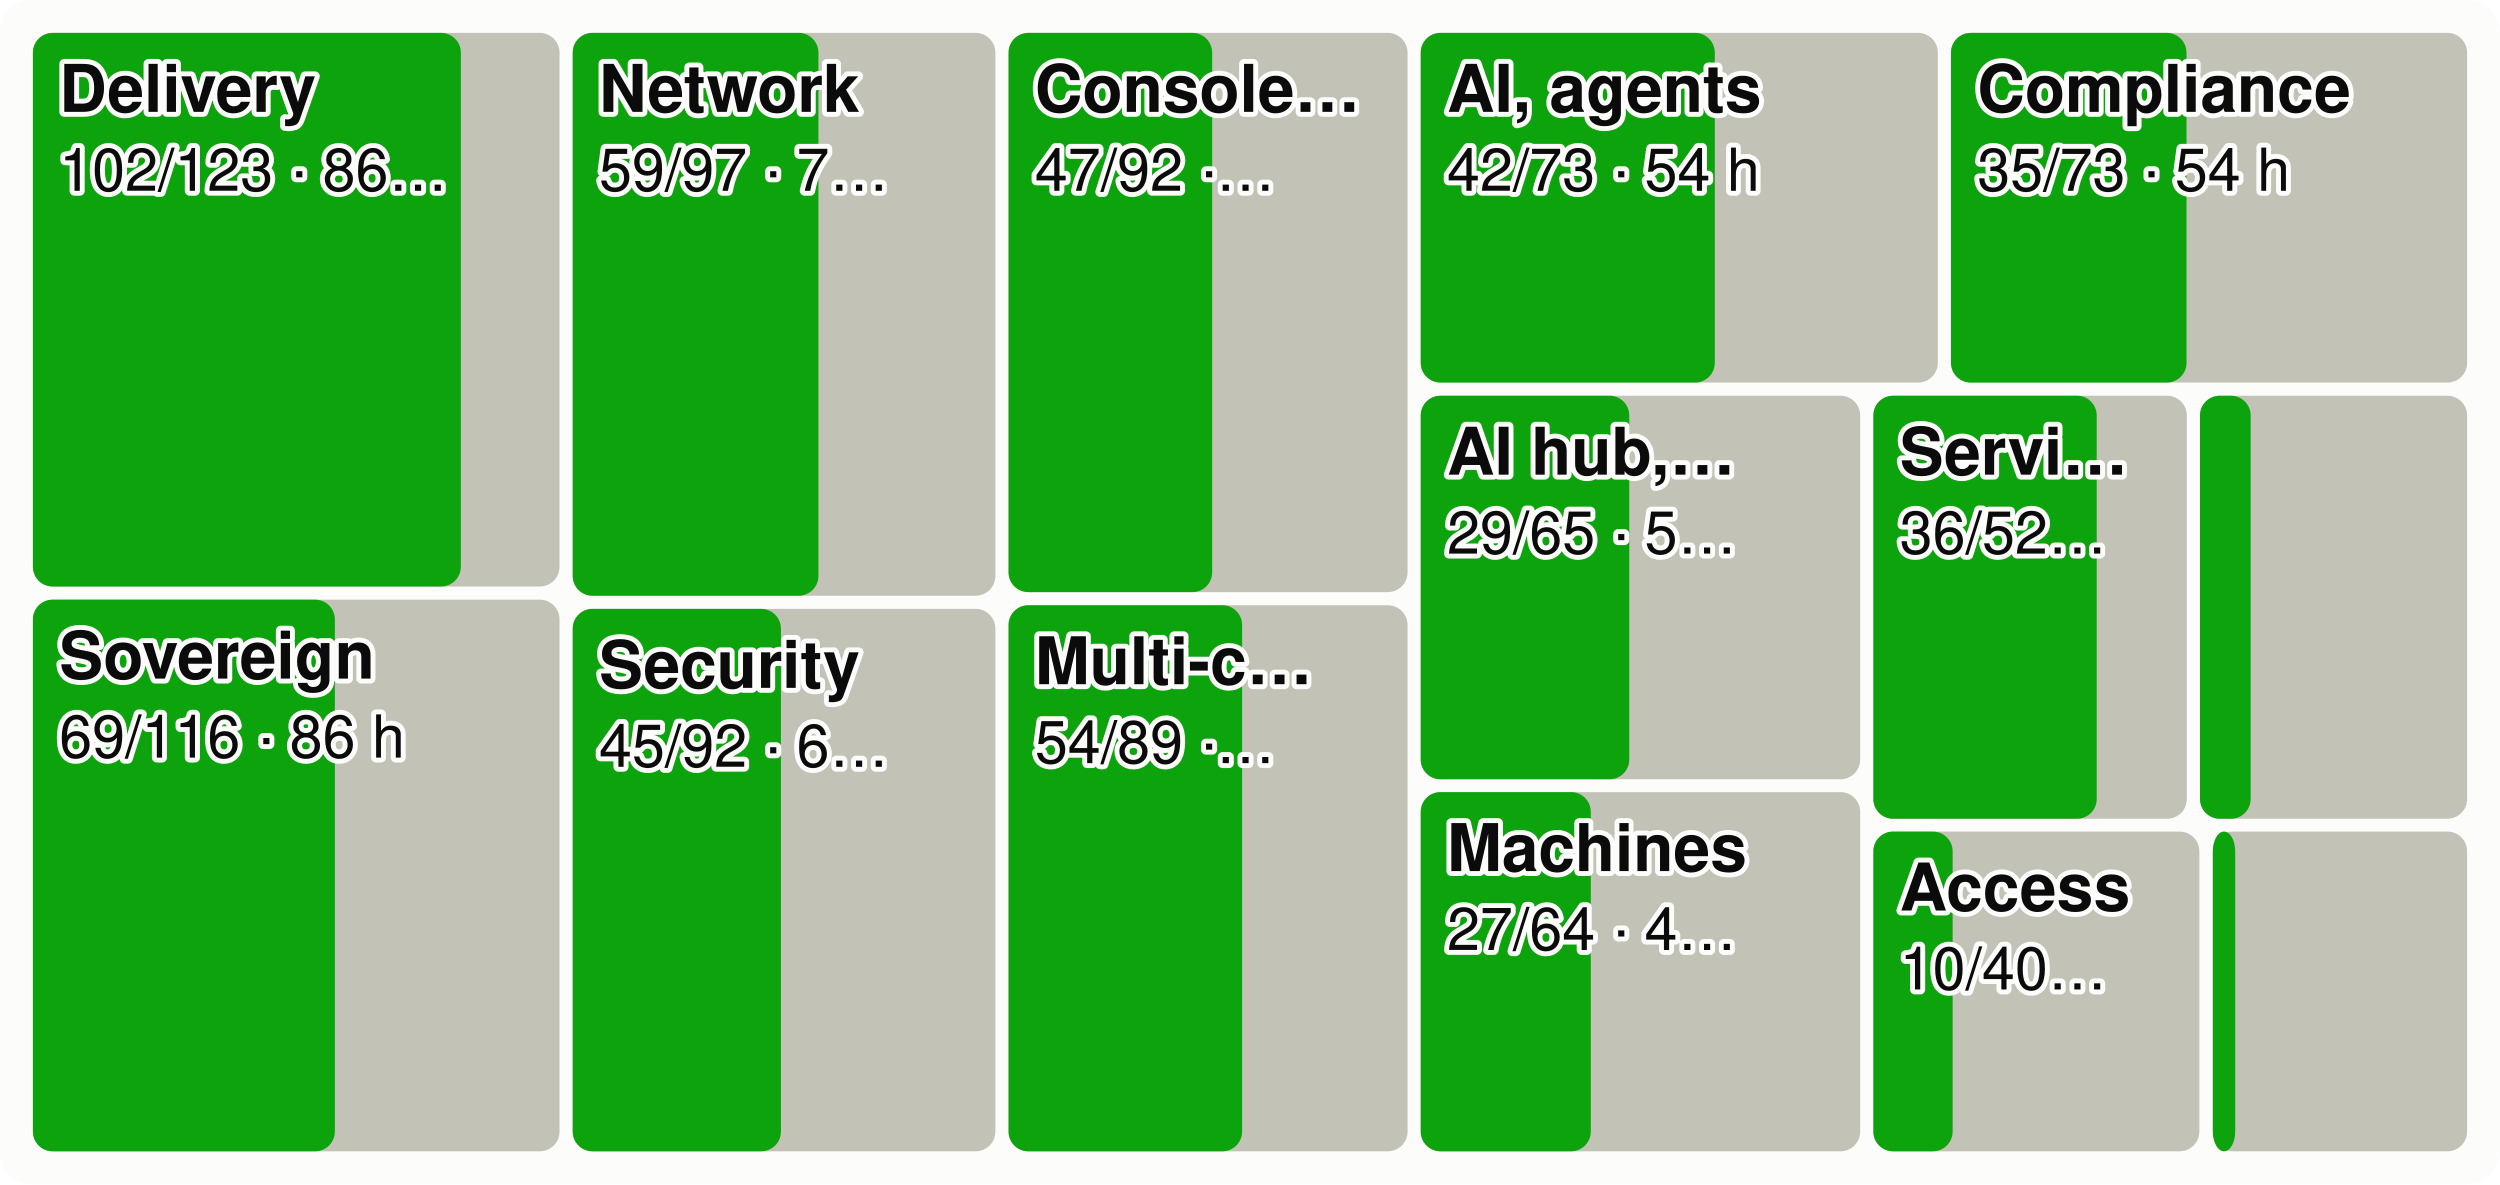
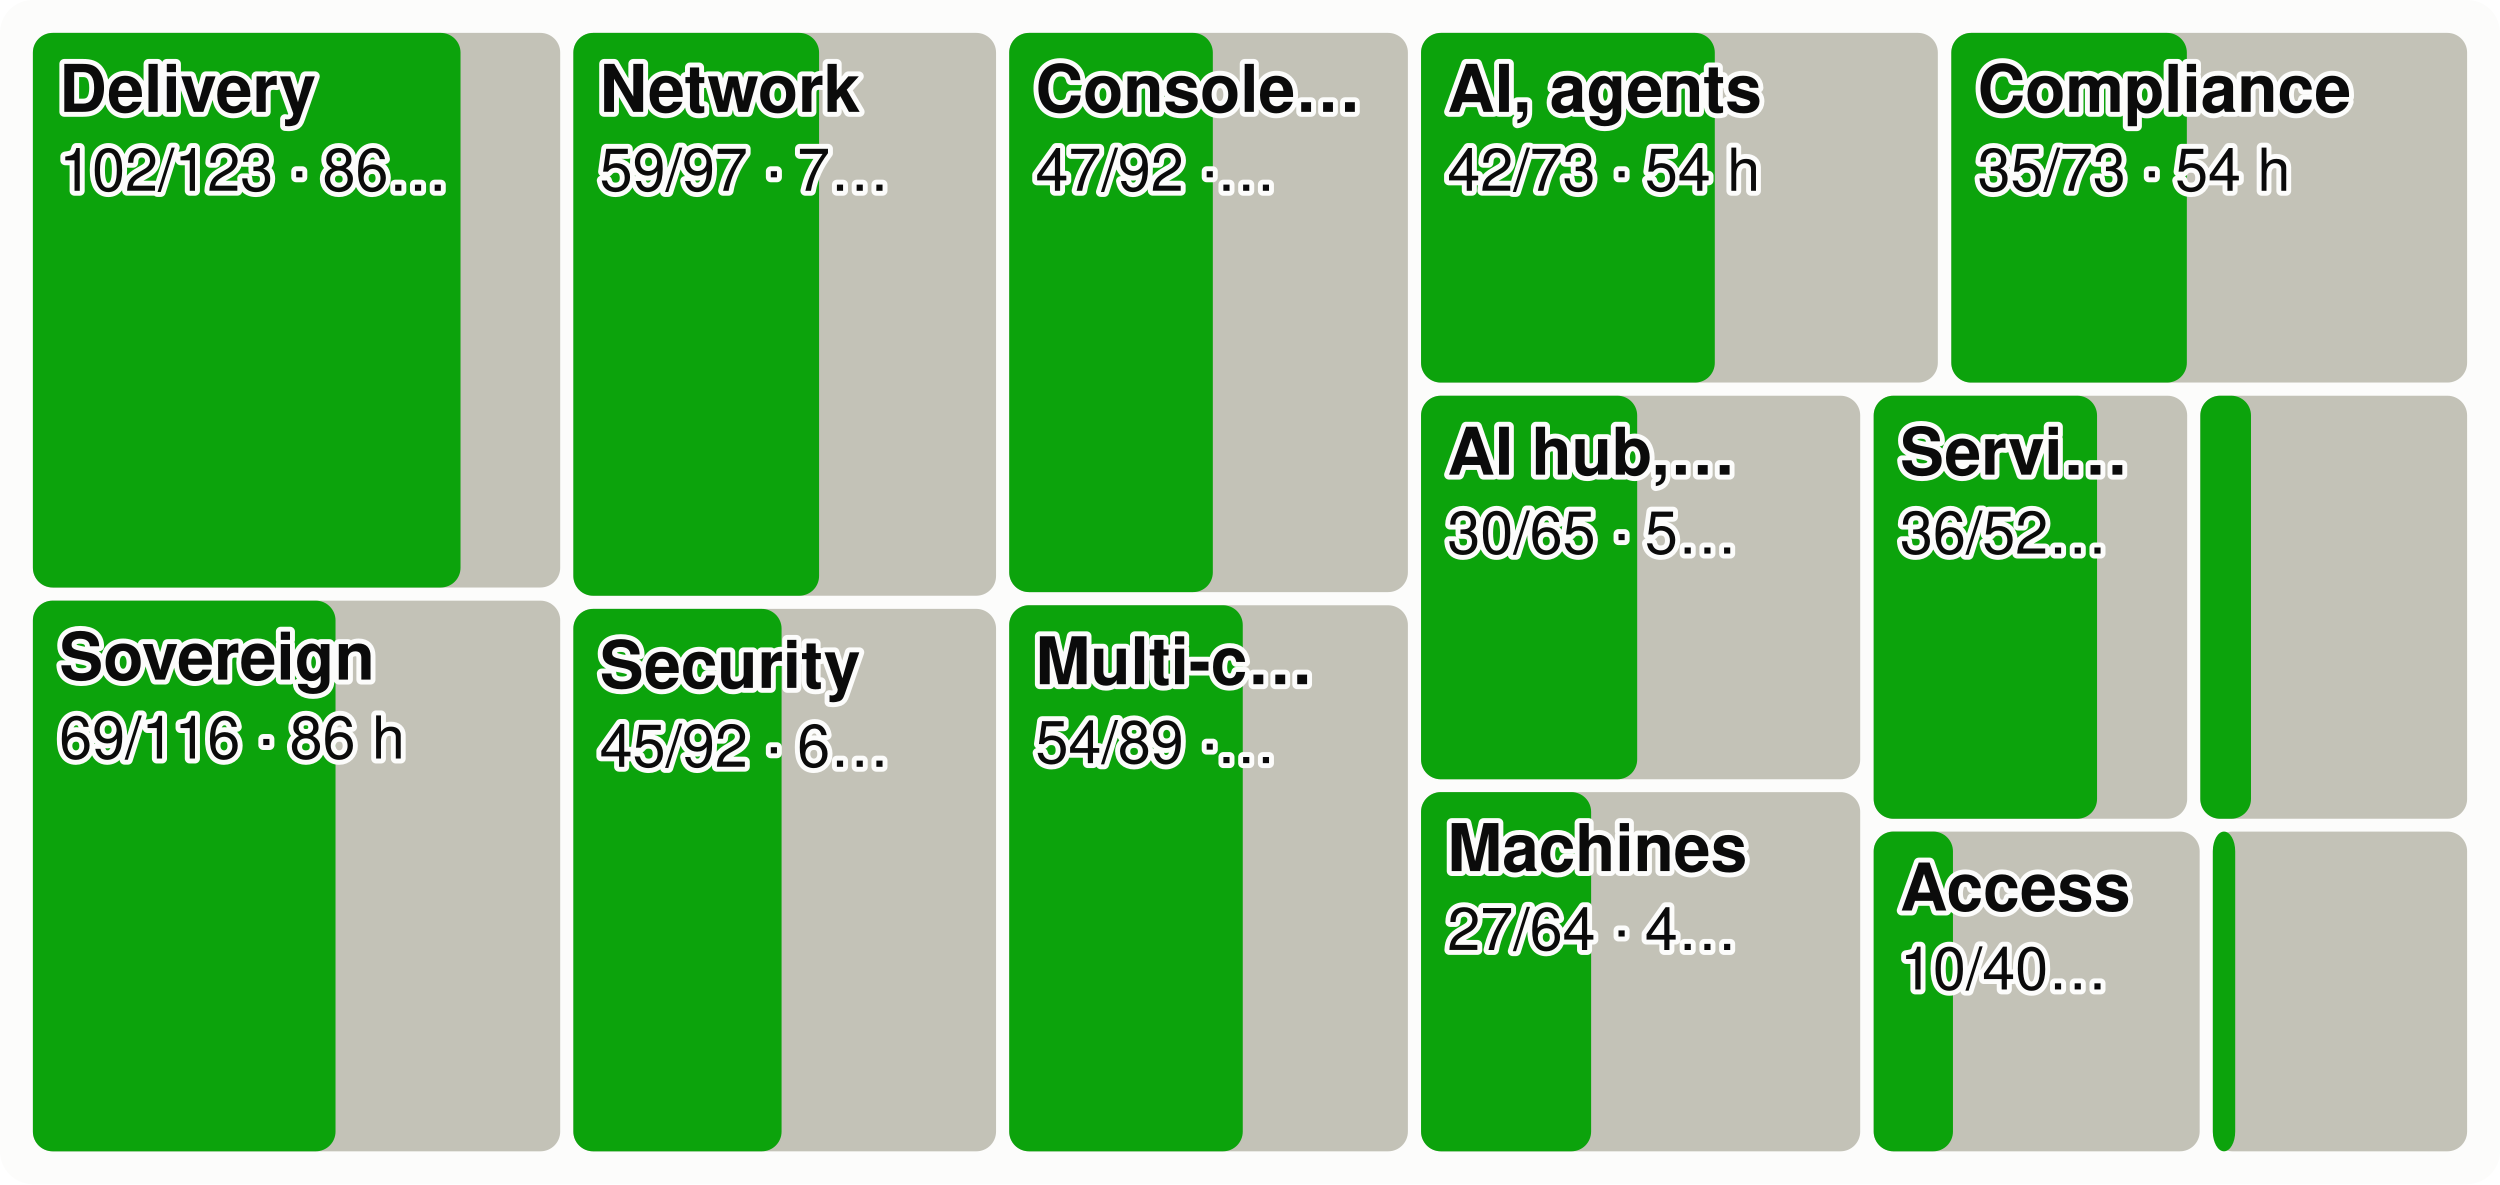
<svg xmlns="http://www.w3.org/2000/svg" viewBox="0 0 760 360" width="760" height="360" font-family="system-ui,-apple-system,Segoe UI,Helvetica,Arial,sans-serif" font-size="18" role="img" aria-label="Every product area as a tile sized by effort, the merged share in green">
  <style>.h{paint-order:stroke;stroke:#fcfcfb;stroke-width:3px;stroke-linejoin:round}.rg{stroke:#fcfcfb}@media (prefers-color-scheme: dark){.bg{fill:#1a1a19}.t1{fill:#f0efec}.t2{fill:#c3c2b7}.gr{stroke:#2c2c2a}.ax{stroke:#383835}.ld{stroke:#383835}.br{stroke:#c3c2b7}.m{stroke:#3987e5}.dp{stroke:#d95926}.v{stroke:#199e70}.i2{stroke:#c3c2b7}.i1{stroke:#f0efec}.f1{fill:#3987e5}.f2{fill:#d95926}.f3{fill:#199e70}.f4{fill:#c98500}.ev{fill:#c3c2b7}.inv{fill:#1a1a19}.done{fill:#cde2fb}.todo{fill:#52514e}.tile{fill:#262624}.h,.rg{stroke:#1a1a19}}</style>
  <rect width="760" height="360" rx="10" class="bg" fill="#fcfcfb" />
-   <rect x="10.0" y="10.0" width="160.1" height="168.3" rx="6" class="todo" fill="#c3c2b7" />
-   <rect x="10.0" y="10.0" width="130.1" height="168.3" rx="6" class="gain" fill="#0ca30c" />
+   <rect x="10.0" y="10.0" width="160.3" height="168.6" rx="6" class="todo" fill="#c3c2b7" />
+   <rect x="10.0" y="10.0" width="130.0" height="168.6" rx="6" class="gain" fill="#0ca30c" />
  <text x="18.0" y="34.0" class="t1 h" fill="#0b0b0b" font-size="20" font-weight="600">Delivery</text>
  <text x="18.0" y="58.0" class="t1 h" fill="#0b0b0b" font-size="18">102/123 · 86…</text>
-   <rect x="10.0" y="182.3" width="160.1" height="167.7" rx="6" class="todo" fill="#c3c2b7" />
-   <rect x="10.0" y="182.3" width="91.8" height="167.7" rx="6" class="gain" fill="#0ca30c" />
-   <text x="18.0" y="206.3" class="t1 h" fill="#0b0b0b" font-size="20" font-weight="600">Sovereign</text>
-   <text x="18.0" y="230.3" class="t1 h" fill="#0b0b0b" font-size="18">69/116 · 86 h</text>
-   <rect x="174.1" y="10.0" width="128.5" height="171.1" rx="6" class="todo" fill="#c3c2b7" />
-   <rect x="174.1" y="10.0" width="74.7" height="171.1" rx="6" class="gain" fill="#0ca30c" />
-   <text x="182.1" y="34.0" class="t1 h" fill="#0b0b0b" font-size="20" font-weight="600">Network</text>
-   <text x="182.1" y="58.0" class="t1 h" fill="#0b0b0b" font-size="18">59/97 · 7…</text>
-   <rect x="174.1" y="185.1" width="128.5" height="164.9" rx="6" class="todo" fill="#c3c2b7" />
-   <rect x="174.1" y="185.1" width="63.3" height="164.9" rx="6" class="gain" fill="#0ca30c" />
-   <text x="182.1" y="209.1" class="t1 h" fill="#0b0b0b" font-size="20" font-weight="600">Security</text>
-   <text x="182.1" y="233.1" class="t1 h" fill="#0b0b0b" font-size="18">45/92 · 6…</text>
-   <rect x="306.6" y="10.0" width="121.3" height="170.0" rx="6" class="todo" fill="#c3c2b7" />
-   <rect x="306.6" y="10.0" width="61.9" height="170.0" rx="6" class="gain" fill="#0ca30c" />
-   <text x="314.6" y="34.0" class="t1 h" fill="#0b0b0b" font-size="20" font-weight="600">Console…</text>
-   <text x="314.6" y="58.0" class="t1 h" fill="#0b0b0b" font-size="18">47/92 ·…</text>
-   <rect x="306.6" y="184.0" width="121.3" height="166.0" rx="6" class="todo" fill="#c3c2b7" />
-   <rect x="306.6" y="184.0" width="71.0" height="166.0" rx="6" class="gain" fill="#0ca30c" />
-   <text x="314.6" y="208.0" class="t1 h" fill="#0b0b0b" font-size="20" font-weight="600">Multi-c…</text>
-   <text x="314.6" y="232.0" class="t1 h" fill="#0b0b0b" font-size="18">54/89 ·…</text>
-   <rect x="431.9" y="10.0" width="157.2" height="106.3" rx="6" class="todo" fill="#c3c2b7" />
-   <rect x="431.9" y="10.0" width="89.4" height="106.3" rx="6" class="gain" fill="#0ca30c" />
-   <text x="439.9" y="34.0" class="t1 h" fill="#0b0b0b" font-size="20" font-weight="600">AI, agents</text>
-   <text x="439.9" y="58.0" class="t1 h" fill="#0b0b0b" font-size="18">42/73 · 54 h</text>
-   <rect x="593.1" y="10.0" width="156.9" height="106.3" rx="6" class="todo" fill="#c3c2b7" />
-   <rect x="593.1" y="10.0" width="71.6" height="106.3" rx="6" class="gain" fill="#0ca30c" />
-   <text x="601.1" y="34.0" class="t1 h" fill="#0b0b0b" font-size="20" font-weight="600">Compliance</text>
-   <text x="601.1" y="58.0" class="t1 h" fill="#0b0b0b" font-size="18">35/73 · 54 h</text>
-   <rect x="431.9" y="120.3" width="133.6" height="116.6" rx="6" class="todo" fill="#c3c2b7" />
-   <rect x="431.9" y="120.3" width="63.4" height="116.6" rx="6" class="gain" fill="#0ca30c" />
-   <text x="439.9" y="144.3" class="t1 h" fill="#0b0b0b" font-size="20" font-weight="600">AI hub,…</text>
-   <text x="439.9" y="168.3" class="t1 h" fill="#0b0b0b" font-size="18">29/65 · 5…</text>
-   <rect x="431.9" y="240.8" width="133.6" height="109.2" rx="6" class="todo" fill="#c3c2b7" />
-   <rect x="431.9" y="240.8" width="51.7" height="109.2" rx="6" class="gain" fill="#0ca30c" />
-   <text x="439.9" y="264.8" class="t1 h" fill="#0b0b0b" font-size="20" font-weight="600">Machines</text>
-   <text x="439.9" y="288.8" class="t1 h" fill="#0b0b0b" font-size="18">27/64 · 4…</text>
-   <rect x="569.5" y="120.3" width="95.3" height="128.6" rx="6" class="todo" fill="#c3c2b7" />
-   <rect x="569.5" y="120.3" width="67.9" height="128.6" rx="6" class="gain" fill="#0ca30c" />
-   <text x="577.5" y="144.3" class="t1 h" fill="#0b0b0b" font-size="20" font-weight="600">Servi…</text>
-   <text x="577.5" y="168.3" class="t1 h" fill="#0b0b0b" font-size="18">36/52…</text>
-   <rect x="668.8" y="120.3" width="81.2" height="128.6" rx="6" class="todo" fill="#c3c2b7" />
-   <rect x="668.8" y="120.3" width="15.4" height="128.6" rx="6" class="gain" fill="#0ca30c" />
-   <rect x="569.5" y="252.8" width="99.1" height="97.2" rx="6" class="todo" fill="#c3c2b7" />
-   <rect x="569.5" y="252.8" width="24.1" height="97.2" rx="6" class="gain" fill="#0ca30c" />
-   <text x="577.5" y="276.8" class="t1 h" fill="#0b0b0b" font-size="20" font-weight="600">Access</text>
-   <text x="577.5" y="300.8" class="t1 h" fill="#0b0b0b" font-size="18">10/40…</text>
+   <rect x="10.0" y="182.6" width="160.3" height="167.4" rx="6" class="todo" fill="#c3c2b7" />
+   <rect x="10.0" y="182.6" width="92.0" height="167.4" rx="6" class="gain" fill="#0ca30c" />
+   <text x="18.0" y="206.6" class="t1 h" fill="#0b0b0b" font-size="20" font-weight="600">Sovereign</text>
+   <text x="18.0" y="230.6" class="t1 h" fill="#0b0b0b" font-size="18">69/116 · 86 h</text>
+   <rect x="174.3" y="10.0" width="128.5" height="171.1" rx="6" class="todo" fill="#c3c2b7" />
+   <rect x="174.3" y="10.0" width="74.7" height="171.1" rx="6" class="gain" fill="#0ca30c" />
+   <text x="182.3" y="34.0" class="t1 h" fill="#0b0b0b" font-size="20" font-weight="600">Network</text>
+   <text x="182.3" y="58.0" class="t1 h" fill="#0b0b0b" font-size="18">59/97 · 7…</text>
+   <rect x="174.3" y="185.1" width="128.5" height="164.9" rx="6" class="todo" fill="#c3c2b7" />
+   <rect x="174.3" y="185.1" width="63.3" height="164.9" rx="6" class="gain" fill="#0ca30c" />
+   <text x="182.3" y="209.1" class="t1 h" fill="#0b0b0b" font-size="20" font-weight="600">Security</text>
+   <text x="182.3" y="233.1" class="t1 h" fill="#0b0b0b" font-size="18">45/92 · 6…</text>
+   <rect x="306.8" y="10.0" width="121.2" height="170.0" rx="6" class="todo" fill="#c3c2b7" />
+   <rect x="306.8" y="10.0" width="61.9" height="170.0" rx="6" class="gain" fill="#0ca30c" />
+   <text x="314.8" y="34.0" class="t1 h" fill="#0b0b0b" font-size="20" font-weight="600">Console…</text>
+   <text x="314.8" y="58.0" class="t1 h" fill="#0b0b0b" font-size="18">47/92 ·…</text>
+   <rect x="306.8" y="184.0" width="121.2" height="166.0" rx="6" class="todo" fill="#c3c2b7" />
+   <rect x="306.8" y="184.0" width="71.0" height="166.0" rx="6" class="gain" fill="#0ca30c" />
+   <text x="314.8" y="208.0" class="t1 h" fill="#0b0b0b" font-size="20" font-weight="600">Multi-c…</text>
+   <text x="314.8" y="232.0" class="t1 h" fill="#0b0b0b" font-size="18">54/89 ·…</text>
+   <rect x="432.0" y="10.0" width="157.1" height="106.3" rx="6" class="todo" fill="#c3c2b7" />
+   <rect x="432.0" y="10.0" width="89.3" height="106.3" rx="6" class="gain" fill="#0ca30c" />
+   <text x="440.0" y="34.0" class="t1 h" fill="#0b0b0b" font-size="20" font-weight="600">AI, agents</text>
+   <text x="440.0" y="58.0" class="t1 h" fill="#0b0b0b" font-size="18">42/73 · 54 h</text>
+   <rect x="593.2" y="10.0" width="156.8" height="106.3" rx="6" class="todo" fill="#c3c2b7" />
+   <rect x="593.2" y="10.0" width="71.6" height="106.3" rx="6" class="gain" fill="#0ca30c" />
+   <text x="601.2" y="34.0" class="t1 h" fill="#0b0b0b" font-size="20" font-weight="600">Compliance</text>
+   <text x="601.2" y="58.0" class="t1 h" fill="#0b0b0b" font-size="18">35/73 · 54 h</text>
+   <rect x="432.0" y="120.3" width="133.5" height="116.6" rx="6" class="todo" fill="#c3c2b7" />
+   <rect x="432.0" y="120.3" width="65.7" height="116.6" rx="6" class="gain" fill="#0ca30c" />
+   <text x="440.0" y="144.3" class="t1 h" fill="#0b0b0b" font-size="20" font-weight="600">AI hub,…</text>
+   <text x="440.0" y="168.3" class="t1 h" fill="#0b0b0b" font-size="18">30/65 · 5…</text>
+   <rect x="432.0" y="240.8" width="133.5" height="109.2" rx="6" class="todo" fill="#c3c2b7" />
+   <rect x="432.0" y="240.8" width="51.7" height="109.2" rx="6" class="gain" fill="#0ca30c" />
+   <text x="440.0" y="264.8" class="t1 h" fill="#0b0b0b" font-size="20" font-weight="600">Machines</text>
+   <text x="440.0" y="288.8" class="t1 h" fill="#0b0b0b" font-size="18">27/64 · 4…</text>
+   <rect x="569.6" y="120.3" width="95.3" height="128.6" rx="6" class="todo" fill="#c3c2b7" />
+   <rect x="569.6" y="120.3" width="67.9" height="128.6" rx="6" class="gain" fill="#0ca30c" />
+   <text x="577.6" y="144.3" class="t1 h" fill="#0b0b0b" font-size="20" font-weight="600">Servi…</text>
+   <text x="577.6" y="168.3" class="t1 h" fill="#0b0b0b" font-size="18">36/52…</text>
+   <rect x="668.9" y="120.3" width="81.1" height="128.6" rx="6" class="todo" fill="#c3c2b7" />
+   <rect x="668.9" y="120.3" width="15.4" height="128.6" rx="6" class="gain" fill="#0ca30c" />
+   <rect x="569.6" y="252.8" width="99.1" height="97.2" rx="6" class="todo" fill="#c3c2b7" />
+   <rect x="569.6" y="252.8" width="24.1" height="97.2" rx="6" class="gain" fill="#0ca30c" />
+   <text x="577.6" y="276.8" class="t1 h" fill="#0b0b0b" font-size="20" font-weight="600">Access</text>
+   <text x="577.6" y="300.8" class="t1 h" fill="#0b0b0b" font-size="18">10/40…</text>
  <rect x="672.7" y="252.8" width="77.3" height="97.2" rx="6" class="todo" fill="#c3c2b7" />
  <rect x="672.7" y="252.8" width="6.8" height="97.2" rx="6" class="gain" fill="#0ca30c" />
</svg>
